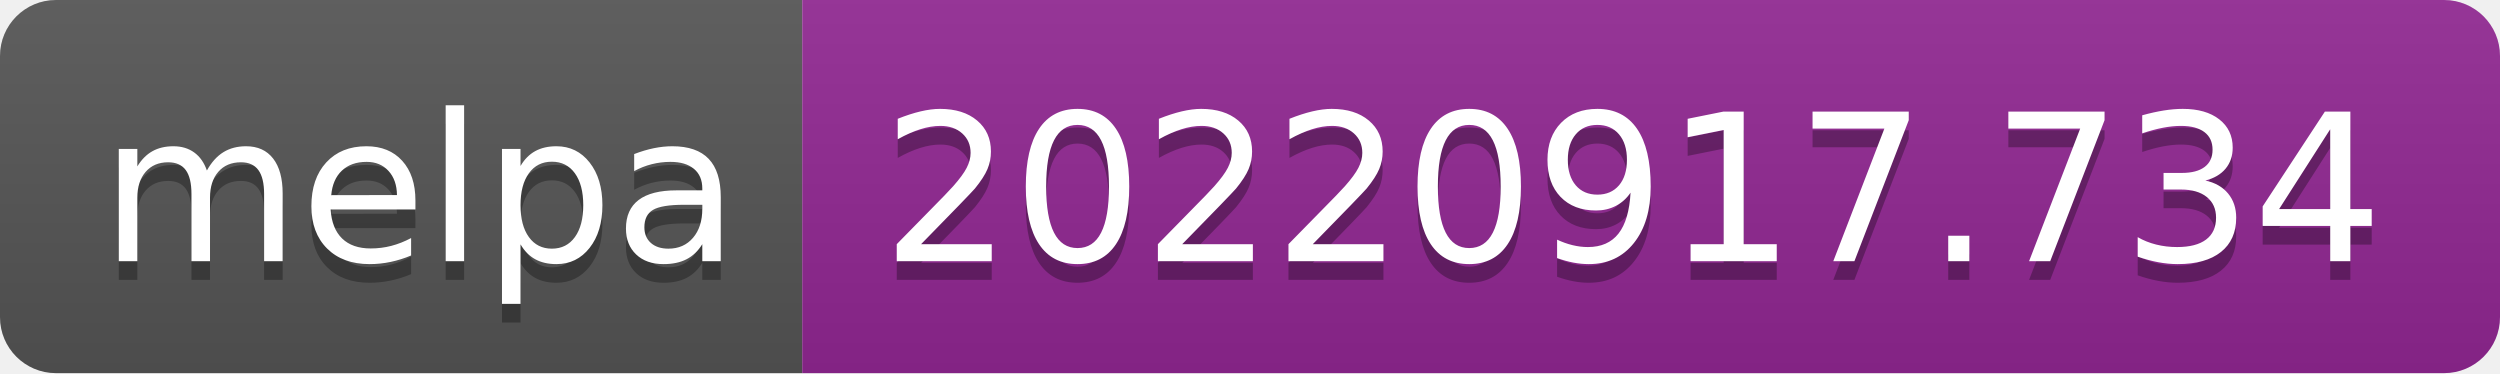
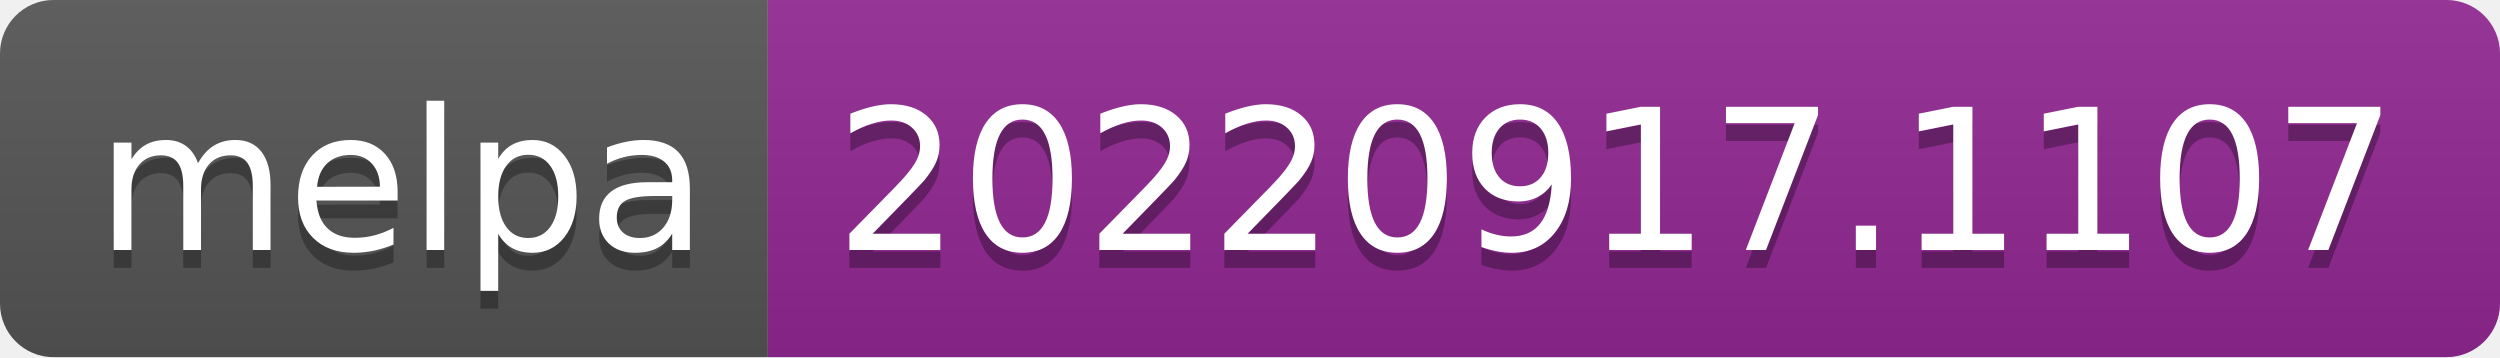
- <svg xmlns="http://www.w3.org/2000/svg" width="134" height="20" role="img" aria-label="melpa: 20220917.734">
+ <svg xmlns="http://www.w3.org/2000/svg" width="140" height="20" role="img" aria-label="melpa: 20220917.1107">
  <linearGradient id="s" x2="0" y2="100%">
    <stop offset="0" stop-color="#bbb" stop-opacity=".1" />
    <stop offset="1" stop-opacity=".1" />
  </linearGradient>
  <clipPath id="r">
-     <rect width="134" height="20" rx="3" fill="#fff" />
+     <rect width="140" height="20" rx="3" fill="#fff" />
  </clipPath>
  <g clip-path="url(#r)">
    <rect width="43" height="20" fill="#555" />
-     <rect x="43" width="91" height="20" fill="#922793" />
-     <rect width="134" height="20" fill="url(#s)" />
+     <rect x="43" width="97" height="20" fill="#922793" />
+     <rect width="140" height="20" fill="url(#s)" />
  </g>
  <g fill="#fff" text-anchor="middle" font-family="Verdana,Geneva,DejaVu Sans,sans-serif" text-rendering="geometricPrecision" font-size="110">
    <text aria-hidden="true" x="225" y="150" fill="#010101" fill-opacity=".3" transform="scale(.1)" textLength="330">melpa</text>
    <text x="225" y="140" transform="scale(.1)" fill="#fff" textLength="330">melpa</text>
-     <text aria-hidden="true" x="875" y="150" fill="#010101" fill-opacity=".3" transform="scale(.1)" textLength="810">20220917.734</text>
-     <text x="875" y="140" transform="scale(.1)" fill="#fff" textLength="810">20220917.734</text>
+     <text aria-hidden="true" x="905" y="150" fill="#010101" fill-opacity=".3" transform="scale(.1)" textLength="870">20220917.1107</text>
+     <text x="905" y="140" transform="scale(.1)" fill="#fff" textLength="870">20220917.1107</text>
  </g>
</svg>
